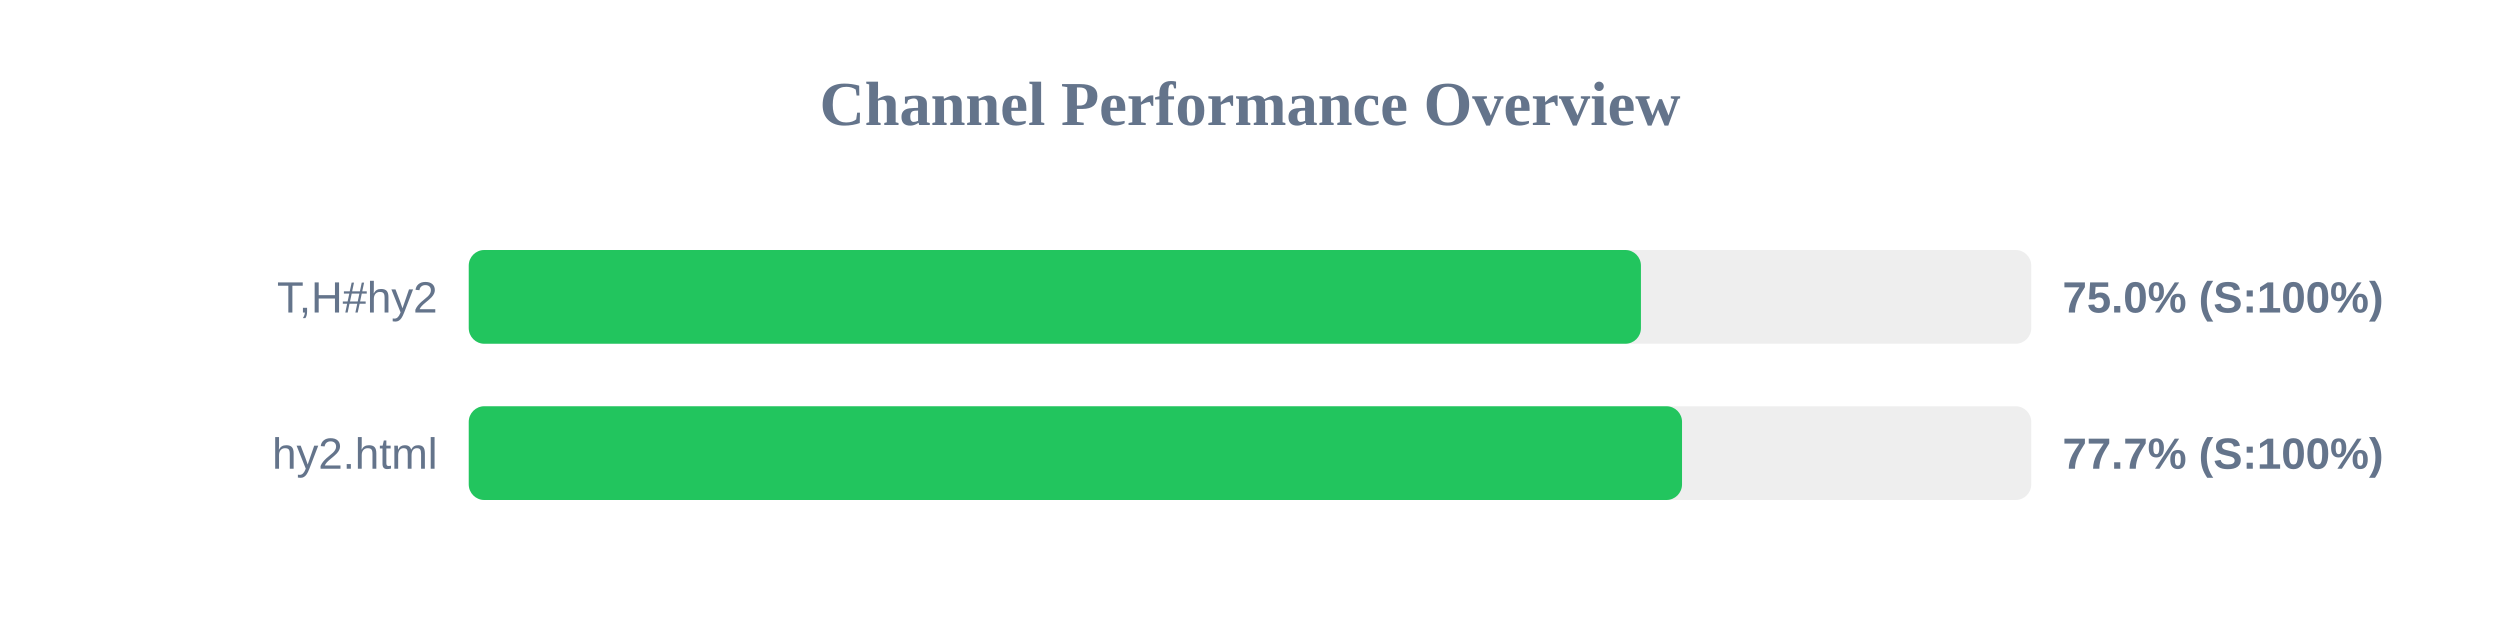
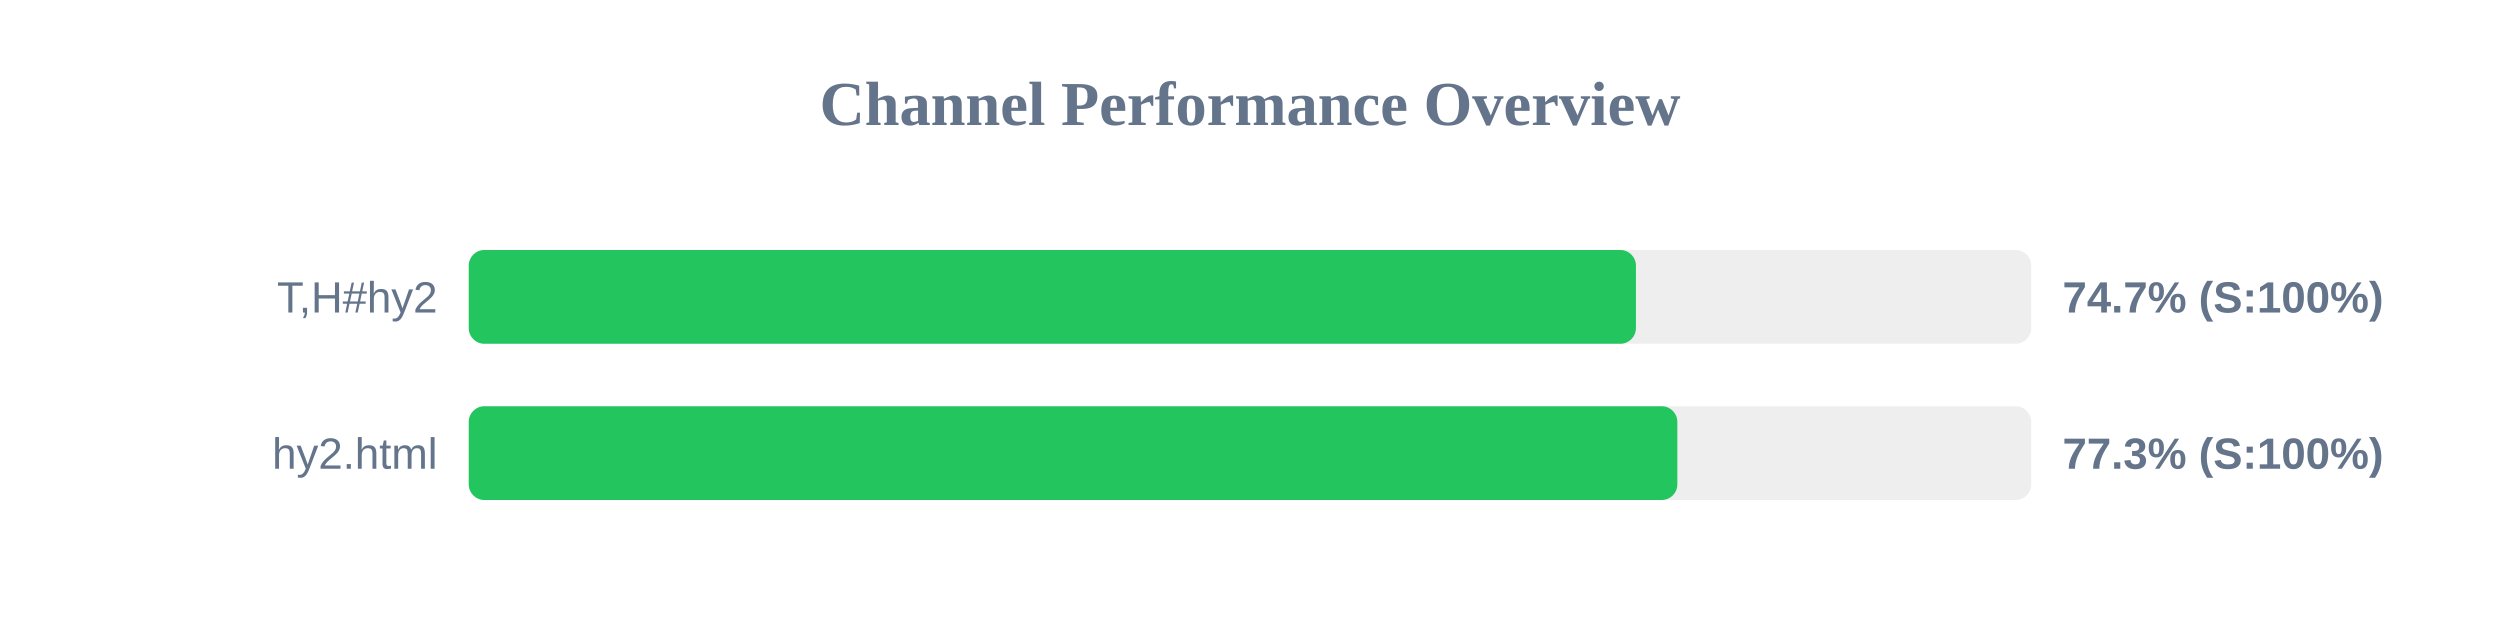
<svg xmlns="http://www.w3.org/2000/svg" width="800" height="200" version="1.1">
  <style>
        .row { font: 14px Arial; fill: #64748b; }
        .score { font: bold 14px Arial; fill: #64748b; }
    </style>
  <text x="400" y="40" text-anchor="middle" font-size="20px" font-weight="bold" fill="#64748b">Channel Performance Overview</text>
  <rect x="150" y="80" width="500" height="30" fill="#eee" rx="5" />
-   <rect x="150" y="80" width="375.1" height="30" fill="#22c55e" rx="5" />
+   <rect x="150" y="80" width="373.5" height="30" fill="#22c55e" rx="5" />
  <text x="140" y="100" text-anchor="end" class="row">T,H#hy2</text>
-   <text x="660" y="100" text-anchor="start" class="score">75.0% (S:100%)</text>
+   <text x="660" y="100" text-anchor="start" class="score">74.7% (S:100%)</text>
  <rect x="150" y="130" width="500" height="30" fill="#eee" rx="5" />
-   <rect x="150" y="130" width="388.25" height="30" fill="#22c55e" rx="5" />
+   <rect x="150" y="130" width="386.75" height="30" fill="#22c55e" rx="5" />
  <text x="140" y="150" text-anchor="end" class="row">hy2.html</text>
-   <text x="660" y="150" text-anchor="start" class="score">77.7% (S:100%)</text>
+   <text x="660" y="150" text-anchor="start" class="score">77.3% (S:100%)</text>
</svg>
